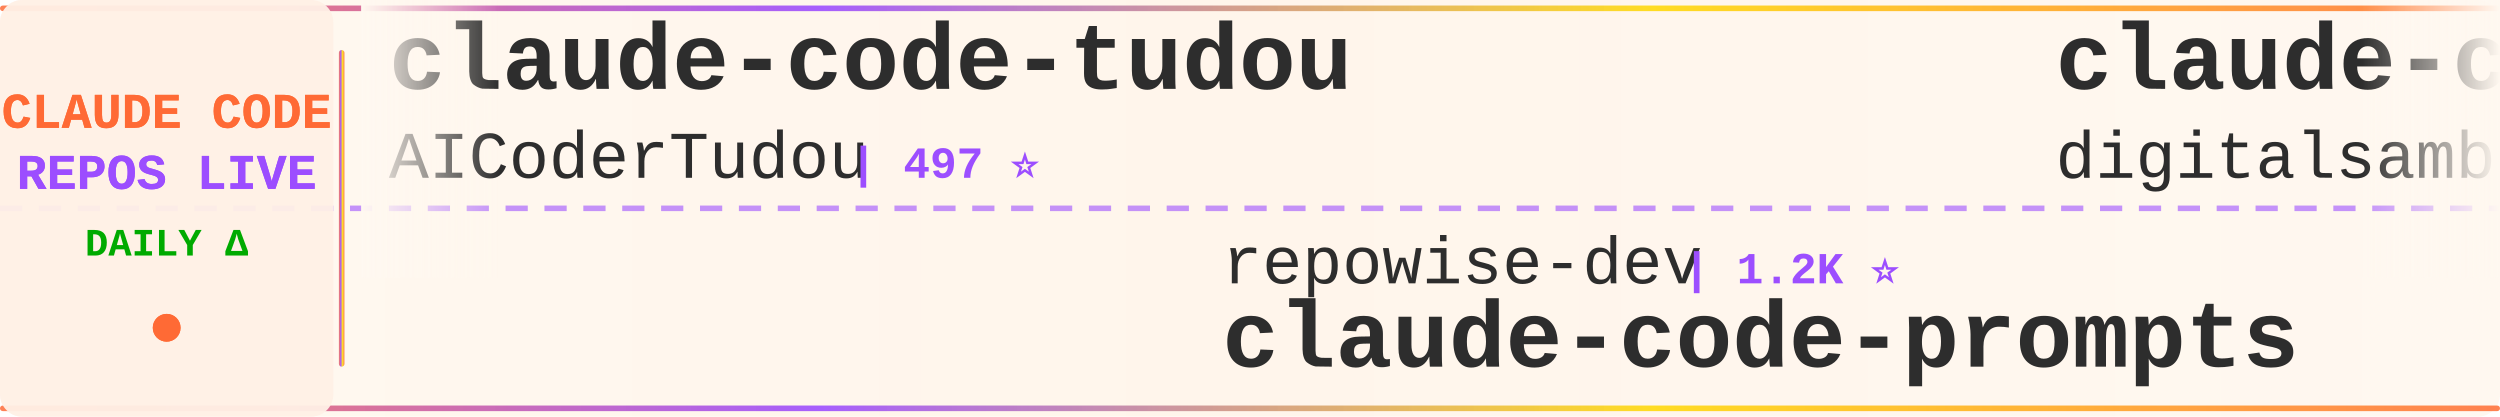
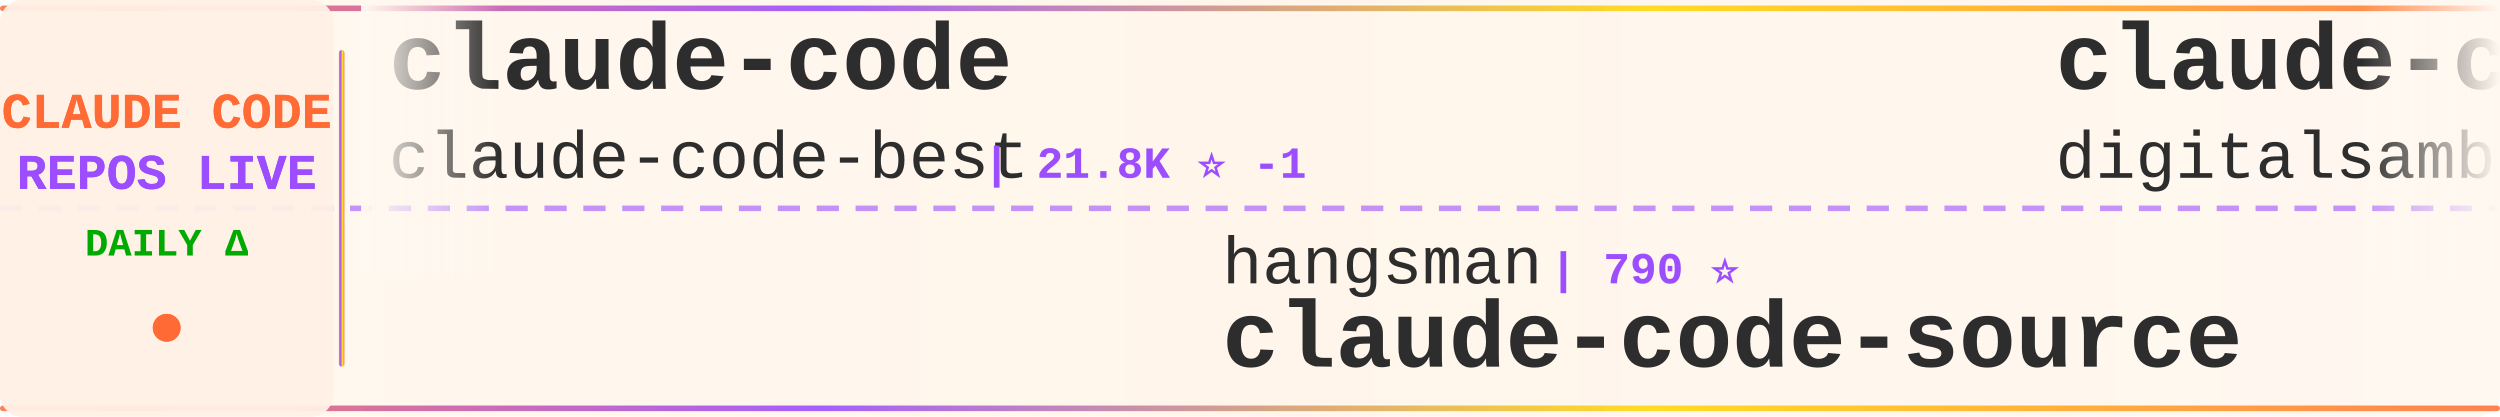
<svg xmlns="http://www.w3.org/2000/svg" width="900" height="150">
  <defs>
    <linearGradient id="tickerBg" x1="0%" y1="0%" x2="100%" y2="0%">
      <stop offset="0%" style="stop-color:#fff8f0;stop-opacity:0.98" />
      <stop offset="50%" style="stop-color:#fff5eb;stop-opacity:1" />
      <stop offset="100%" style="stop-color:#fff8f0;stop-opacity:0.98" />
    </linearGradient>
    <linearGradient id="borderGrad" x1="0%" y1="0%" x2="100%" y2="0%">
      <stop offset="0%" style="stop-color:#FF6B35;stop-opacity:0.85">
        <animate attributeName="stop-opacity" values="0.85;1;0.85" dur="2s" repeatCount="indefinite" />
      </stop>
      <stop offset="33%" style="stop-color:#9C4EFF;stop-opacity:0.9">
        <animate attributeName="stop-opacity" values="0.9;1;0.9" dur="2.2s" repeatCount="indefinite" />
      </stop>
      <stop offset="66%" style="stop-color:#FFD700;stop-opacity:0.85">
        <animate attributeName="stop-opacity" values="0.85;1;0.85" dur="1.8s" repeatCount="indefinite" />
      </stop>
      <stop offset="100%" style="stop-color:#FF6B35;stop-opacity:0.85">
        <animate attributeName="stop-opacity" values="0.85;1;0.85" dur="2s" repeatCount="indefinite" />
      </stop>
    </linearGradient>
    <filter id="textGlow">
      <feGaussianBlur stdDeviation="0.15" result="coloredBlur" />
      <feMerge>
        <feMergeNode in="coloredBlur" />
        <feMergeNode in="SourceGraphic" />
      </feMerge>
    </filter>
    <filter id="metricGlow">
      <feGaussianBlur stdDeviation="0.2" result="coloredBlur" />
      <feMerge>
        <feMergeNode in="coloredBlur" />
        <feMergeNode in="SourceGraphic" />
      </feMerge>
    </filter>
    <linearGradient id="leftFade" x1="0%" y1="0%" x2="100%" y2="0%">
      <stop offset="0%" style="stop-color:#fff8f0;stop-opacity:1" />
      <stop offset="100%" style="stop-color:#fff8f0;stop-opacity:0" />
    </linearGradient>
    <linearGradient id="rightFade" x1="0%" y1="0%" x2="100%" y2="0%">
      <stop offset="0%" style="stop-color:#fff8f0;stop-opacity:0" />
      <stop offset="100%" style="stop-color:#fff8f0;stop-opacity:1" />
    </linearGradient>
  </defs>
  <rect width="900" height="150" fill="url(#tickerBg)" rx="8" />
  <rect x="0" y="2" width="900" height="2" fill="url(#borderGrad)" rx="1" />
  <rect x="0" y="146" width="900" height="2" fill="url(#borderGrad)" rx="1" />
  <line x1="0" y1="75" x2="900" y2="75" stroke="#9C4EFF" stroke-width="2" stroke-dasharray="8 6" opacity="0.6" />
  <rect x="0" y="0" width="120" height="150" fill="#fff0e6" opacity="0.95" rx="8" />
  <text x="60" y="46" font-family="'Courier New', monospace" font-size="18" font-weight="bold" fill="#FF6B35" text-anchor="middle" filter="url(#textGlow)">
    CLAUDE CODE
  </text>
  <text x="60" y="68" font-family="'Courier New', monospace" font-size="18" font-weight="bold" fill="#9C4EFF" text-anchor="middle" filter="url(#textGlow)">
    REPOS LIVE
  </text>
  <text x="60" y="92" font-family="'Courier New', monospace" font-size="14" font-weight="bold" fill="#00aa00" text-anchor="middle">
    DAILY Δ
  </text>
  <circle cx="60" cy="118" r="5" fill="#FF6B35" filter="url(#metricGlow)">
    <animate attributeName="r" values="4;6;4" dur="1.5s" repeatCount="indefinite" />
    <animate attributeName="opacity" values="0.6;1;0.6" dur="1.5s" repeatCount="indefinite" />
  </circle>
  <rect x="122" y="18" width="2" height="114" fill="url(#borderGrad)" rx="1" />
  <clipPath id="tickerClip">
    <rect x="130" y="0" width="770" height="150" />
  </clipPath>
  <g clip-path="url(#tickerClip)">
    <g id="tickerItems">
      <animateTransform attributeName="transform" attributeType="XML" type="translate" from="0 0" to="-3000 0" dur="54s" repeatCount="indefinite" />
      <g transform="translate(0, 0)">
-         <text x="140" y="32" font-family="'Courier New', monospace" font-size="34" font-weight="bold" fill="#2d2d2d">claude-code-tudou</text>
-         <text x="140" y="64" font-family="'Courier New', monospace" font-size="24" font-weight="normal" fill="#2d2d2d" opacity="1.0">AICoderTudou</text>
-         <text x="306" y="64" font-family="'Courier New', monospace" font-size="16" font-weight="bold" fill="#9C4EFF"> | 497 ⭐</text>
+         <text x="140" y="32" font-family="'Courier New', monospace" font-size="34" font-weight="bold" fill="#2d2d2d">claude-code</text>
+         <text x="140" y="64" font-family="'Courier New', monospace" font-size="24" font-weight="normal" fill="#2d2d2d" opacity="1.0">claude-code-best</text>
+         <text x="354" y="64" font-family="'Courier New', monospace" font-size="16" font-weight="bold" fill="#9C4EFF"> | 21.8K ⭐ -1</text>
      </g>
      <g transform="translate(300, 0)">
-         <text x="140" y="102" font-family="'Courier New', monospace" font-size="24" font-weight="normal" fill="#2d2d2d" opacity="1.0">repowise-dev</text>
-         <text x="306" y="102" font-family="'Courier New', monospace" font-size="16" font-weight="bold" fill="#9C4EFF"> | 1.2K ⭐</text>
-         <text x="140" y="132" font-family="'Courier New', monospace" font-size="34" font-weight="bold" fill="#2d2d2d">claude-code-prompts</text>
+         <text x="140" y="102" font-family="'Courier New', monospace" font-size="24" font-weight="normal" fill="#2d2d2d" opacity="1.0">hangsman</text>
+         <text x="258" y="102" font-family="'Courier New', monospace" font-size="16" font-weight="bold" fill="#9C4EFF"> | 790 ⭐</text>
+         <text x="140" y="132" font-family="'Courier New', monospace" font-size="34" font-weight="bold" fill="#2d2d2d">claude-code-source</text>
      </g>
      <g transform="translate(600, 0)">
        <text x="140" y="32" font-family="'Courier New', monospace" font-size="34" font-weight="bold" fill="#2d2d2d">claude-code-video-toolki...</text>
        <text x="140" y="64" font-family="'Courier New', monospace" font-size="24" font-weight="normal" fill="#2d2d2d" opacity="1.0">digitalsamba</text>
-         <text x="306" y="64" font-family="'Courier New', monospace" font-size="16" font-weight="bold" fill="#9C4EFF"> | 1.9K ⭐ +1</text>
+         <text x="306" y="64" font-family="'Courier New', monospace" font-size="16" font-weight="bold" fill="#9C4EFF"> | 1.9K ⭐</text>
      </g>
      <g transform="translate(900, 0)">
-         <text x="140" y="102" font-family="'Courier New', monospace" font-size="24" font-weight="normal" fill="#2d2d2d" opacity="1.0">shanraisshan</text>
-         <text x="306" y="102" font-family="'Courier New', monospace" font-size="16" font-weight="bold" fill="#9C4EFF"> | 63.9K ⭐ +10</text>
-         <text x="140" y="132" font-family="'Courier New', monospace" font-size="34" font-weight="bold" fill="#2d2d2d">claude-code-best-practic...</text>
+         <text x="140" y="102" font-family="'Courier New', monospace" font-size="24" font-weight="normal" fill="#2d2d2d" opacity="1.0">OrcaWhisper</text>
+         <text x="294" y="102" font-family="'Courier New', monospace" font-size="16" font-weight="bold" fill="#9C4EFF"> | 87 ⭐</text>
+         <text x="140" y="132" font-family="'Courier New', monospace" font-size="34" font-weight="bold" fill="#2d2d2d">Claude-Code</text>
      </g>
      <g transform="translate(1200, 0)">
-         <text x="140" y="32" font-family="'Courier New', monospace" font-size="34" font-weight="bold" fill="#2d2d2d">ClaudeCodeAgents</text>
-         <text x="140" y="64" font-family="'Courier New', monospace" font-size="24" font-weight="normal" fill="#2d2d2d" opacity="1.0">darcyegb</text>
-         <text x="258" y="64" font-family="'Courier New', monospace" font-size="16" font-weight="bold" fill="#9C4EFF"> | 752 ⭐</text>
+         <text x="140" y="32" font-family="'Courier New', monospace" font-size="34" font-weight="bold" fill="#2d2d2d">claude-code-webui</text>
+         <text x="140" y="64" font-family="'Courier New', monospace" font-size="24" font-weight="normal" fill="#2d2d2d" opacity="1.0">sugyan</text>
+         <text x="234" y="64" font-family="'Courier New', monospace" font-size="16" font-weight="bold" fill="#9C4EFF"> | 1.1K ⭐</text>
      </g>
      <g transform="translate(1500, 0)">
-         <text x="140" y="102" font-family="'Courier New', monospace" font-size="24" font-weight="normal" fill="#2d2d2d" opacity="1.0">Yeachan-Heo</text>
-         <text x="294" y="102" font-family="'Courier New', monospace" font-size="16" font-weight="bold" fill="#9C4EFF"> | 38.3K ⭐ +5</text>
-         <text x="140" y="132" font-family="'Courier New', monospace" font-size="34" font-weight="bold" fill="#2d2d2d">oh-my-claudecode</text>
+         <text x="140" y="102" font-family="'Courier New', monospace" font-size="24" font-weight="normal" fill="#2d2d2d" opacity="1.0">Windy3f3f3f3f</text>
+         <text x="318" y="102" font-family="'Courier New', monospace" font-size="16" font-weight="bold" fill="#9C4EFF"> | 3.4K ⭐ +2</text>
+         <text x="140" y="132" font-family="'Courier New', monospace" font-size="34" font-weight="bold" fill="#2d2d2d">how-claude-code-works</text>
      </g>
      <g transform="translate(1800, 0)">
-         <text x="140" y="32" font-family="'Courier New', monospace" font-size="34" font-weight="bold" fill="#2d2d2d">claude-code-cli</text>
-         <text x="140" y="64" font-family="'Courier New', monospace" font-size="24" font-weight="normal" fill="#2d2d2d" opacity="1.0">huangserva</text>
-         <text x="282" y="64" font-family="'Courier New', monospace" font-size="16" font-weight="bold" fill="#9C4EFF"> | 621 ⭐</text>
+         <text x="140" y="32" font-family="'Courier New', monospace" font-size="34" font-weight="bold" fill="#2d2d2d">claude-code-engineering</text>
+         <text x="140" y="64" font-family="'Courier New', monospace" font-size="24" font-weight="normal" fill="#2d2d2d" opacity="1.0">huangjia2019</text>
+         <text x="306" y="64" font-family="'Courier New', monospace" font-size="16" font-weight="bold" fill="#9C4EFF"> | 1.0K ⭐</text>
      </g>
      <g transform="translate(2100, 0)">
-         <text x="140" y="102" font-family="'Courier New', monospace" font-size="24" font-weight="normal" fill="#2d2d2d" opacity="1.0">guanshan</text>
-         <text x="258" y="102" font-family="'Courier New', monospace" font-size="16" font-weight="bold" fill="#9C4EFF"> | 61 ⭐</text>
-         <text x="140" y="132" font-family="'Courier New', monospace" font-size="34" font-weight="bold" fill="#2d2d2d">ClaudeCode</text>
+         <text x="140" y="102" font-family="'Courier New', monospace" font-size="24" font-weight="normal" fill="#2d2d2d" opacity="1.0">Yeachan-Heo</text>
+         <text x="294" y="102" font-family="'Courier New', monospace" font-size="16" font-weight="bold" fill="#9C4EFF"> | 38.3K ⭐ +8</text>
+         <text x="140" y="132" font-family="'Courier New', monospace" font-size="34" font-weight="bold" fill="#2d2d2d">oh-my-claudecode</text>
      </g>
      <g transform="translate(2400, 0)">
        <text x="140" y="32" font-family="'Courier New', monospace" font-size="34" font-weight="bold" fill="#2d2d2d">claude-code</text>
-         <text x="140" y="64" font-family="'Courier New', monospace" font-size="24" font-weight="normal" fill="#2d2d2d" opacity="1.0">freestylefly</text>
-         <text x="306" y="64" font-family="'Courier New', monospace" font-size="16" font-weight="bold" fill="#9C4EFF"> | 128 ⭐</text>
+         <text x="140" y="64" font-family="'Courier New', monospace" font-size="24" font-weight="normal" fill="#2d2d2d" opacity="1.0">lowcortisolprogrammer</text>
+         <text x="414" y="64" font-family="'Courier New', monospace" font-size="16" font-weight="bold" fill="#9C4EFF"> | 172 ⭐</text>
      </g>
      <g transform="translate(2700, 0)">
-         <text x="140" y="102" font-family="'Courier New', monospace" font-size="24" font-weight="normal" fill="#2d2d2d" opacity="1.0">Maciek-roboblog</text>
-         <text x="342" y="102" font-family="'Courier New', monospace" font-size="16" font-weight="bold" fill="#9C4EFF"> | 8.6K ⭐ +3</text>
-         <text x="140" y="132" font-family="'Courier New', monospace" font-size="34" font-weight="bold" fill="#2d2d2d">Claude-Code-Usage-Monito...</text>
+         <text x="140" y="102" font-family="'Courier New', monospace" font-size="24" font-weight="normal" fill="#2d2d2d" opacity="1.0">feiskyer</text>
+         <text x="258" y="102" font-family="'Courier New', monospace" font-size="16" font-weight="bold" fill="#9C4EFF"> | 1.6K ⭐</text>
+         <text x="140" y="132" font-family="'Courier New', monospace" font-size="34" font-weight="bold" fill="#2d2d2d">claude-code-settings</text>
      </g>
      <g transform="translate(3000, 0)">
-         <text x="140" y="32" font-family="'Courier New', monospace" font-size="34" font-weight="bold" fill="#2d2d2d">claude-code-tudou</text>
-         <text x="140" y="64" font-family="'Courier New', monospace" font-size="24" font-weight="normal" fill="#2d2d2d" opacity="1.0">AICoderTudou</text>
-         <text x="306" y="64" font-family="'Courier New', monospace" font-size="16" font-weight="bold" fill="#9C4EFF"> | 497 ⭐</text>
+         <text x="140" y="32" font-family="'Courier New', monospace" font-size="34" font-weight="bold" fill="#2d2d2d">claude-code</text>
+         <text x="140" y="64" font-family="'Courier New', monospace" font-size="24" font-weight="normal" fill="#2d2d2d" opacity="1.0">claude-code-best</text>
+         <text x="354" y="64" font-family="'Courier New', monospace" font-size="16" font-weight="bold" fill="#9C4EFF"> | 21.8K ⭐ -1</text>
      </g>
      <g transform="translate(3300, 0)">
-         <text x="140" y="102" font-family="'Courier New', monospace" font-size="24" font-weight="normal" fill="#2d2d2d" opacity="1.0">repowise-dev</text>
-         <text x="306" y="102" font-family="'Courier New', monospace" font-size="16" font-weight="bold" fill="#9C4EFF"> | 1.2K ⭐</text>
-         <text x="140" y="132" font-family="'Courier New', monospace" font-size="34" font-weight="bold" fill="#2d2d2d">claude-code-prompts</text>
+         <text x="140" y="102" font-family="'Courier New', monospace" font-size="24" font-weight="normal" fill="#2d2d2d" opacity="1.0">hangsman</text>
+         <text x="258" y="102" font-family="'Courier New', monospace" font-size="16" font-weight="bold" fill="#9C4EFF"> | 790 ⭐</text>
+         <text x="140" y="132" font-family="'Courier New', monospace" font-size="34" font-weight="bold" fill="#2d2d2d">claude-code-source</text>
      </g>
      <g transform="translate(3600, 0)">
        <text x="140" y="32" font-family="'Courier New', monospace" font-size="34" font-weight="bold" fill="#2d2d2d">claude-code-video-toolki...</text>
        <text x="140" y="64" font-family="'Courier New', monospace" font-size="24" font-weight="normal" fill="#2d2d2d" opacity="1.0">digitalsamba</text>
-         <text x="306" y="64" font-family="'Courier New', monospace" font-size="16" font-weight="bold" fill="#9C4EFF"> | 1.9K ⭐ +1</text>
+         <text x="306" y="64" font-family="'Courier New', monospace" font-size="16" font-weight="bold" fill="#9C4EFF"> | 1.9K ⭐</text>
      </g>
      <g transform="translate(3900, 0)">
-         <text x="140" y="102" font-family="'Courier New', monospace" font-size="24" font-weight="normal" fill="#2d2d2d" opacity="1.0">shanraisshan</text>
-         <text x="306" y="102" font-family="'Courier New', monospace" font-size="16" font-weight="bold" fill="#9C4EFF"> | 63.9K ⭐ +10</text>
-         <text x="140" y="132" font-family="'Courier New', monospace" font-size="34" font-weight="bold" fill="#2d2d2d">claude-code-best-practic...</text>
+         <text x="140" y="102" font-family="'Courier New', monospace" font-size="24" font-weight="normal" fill="#2d2d2d" opacity="1.0">OrcaWhisper</text>
+         <text x="294" y="102" font-family="'Courier New', monospace" font-size="16" font-weight="bold" fill="#9C4EFF"> | 87 ⭐</text>
+         <text x="140" y="132" font-family="'Courier New', monospace" font-size="34" font-weight="bold" fill="#2d2d2d">Claude-Code</text>
      </g>
    </g>
  </g>
  <rect x="130" y="0" width="50" height="100" fill="url(#leftFade)" />
  <rect x="850" y="0" width="50" height="100" fill="url(#rightFade)" />
</svg>
